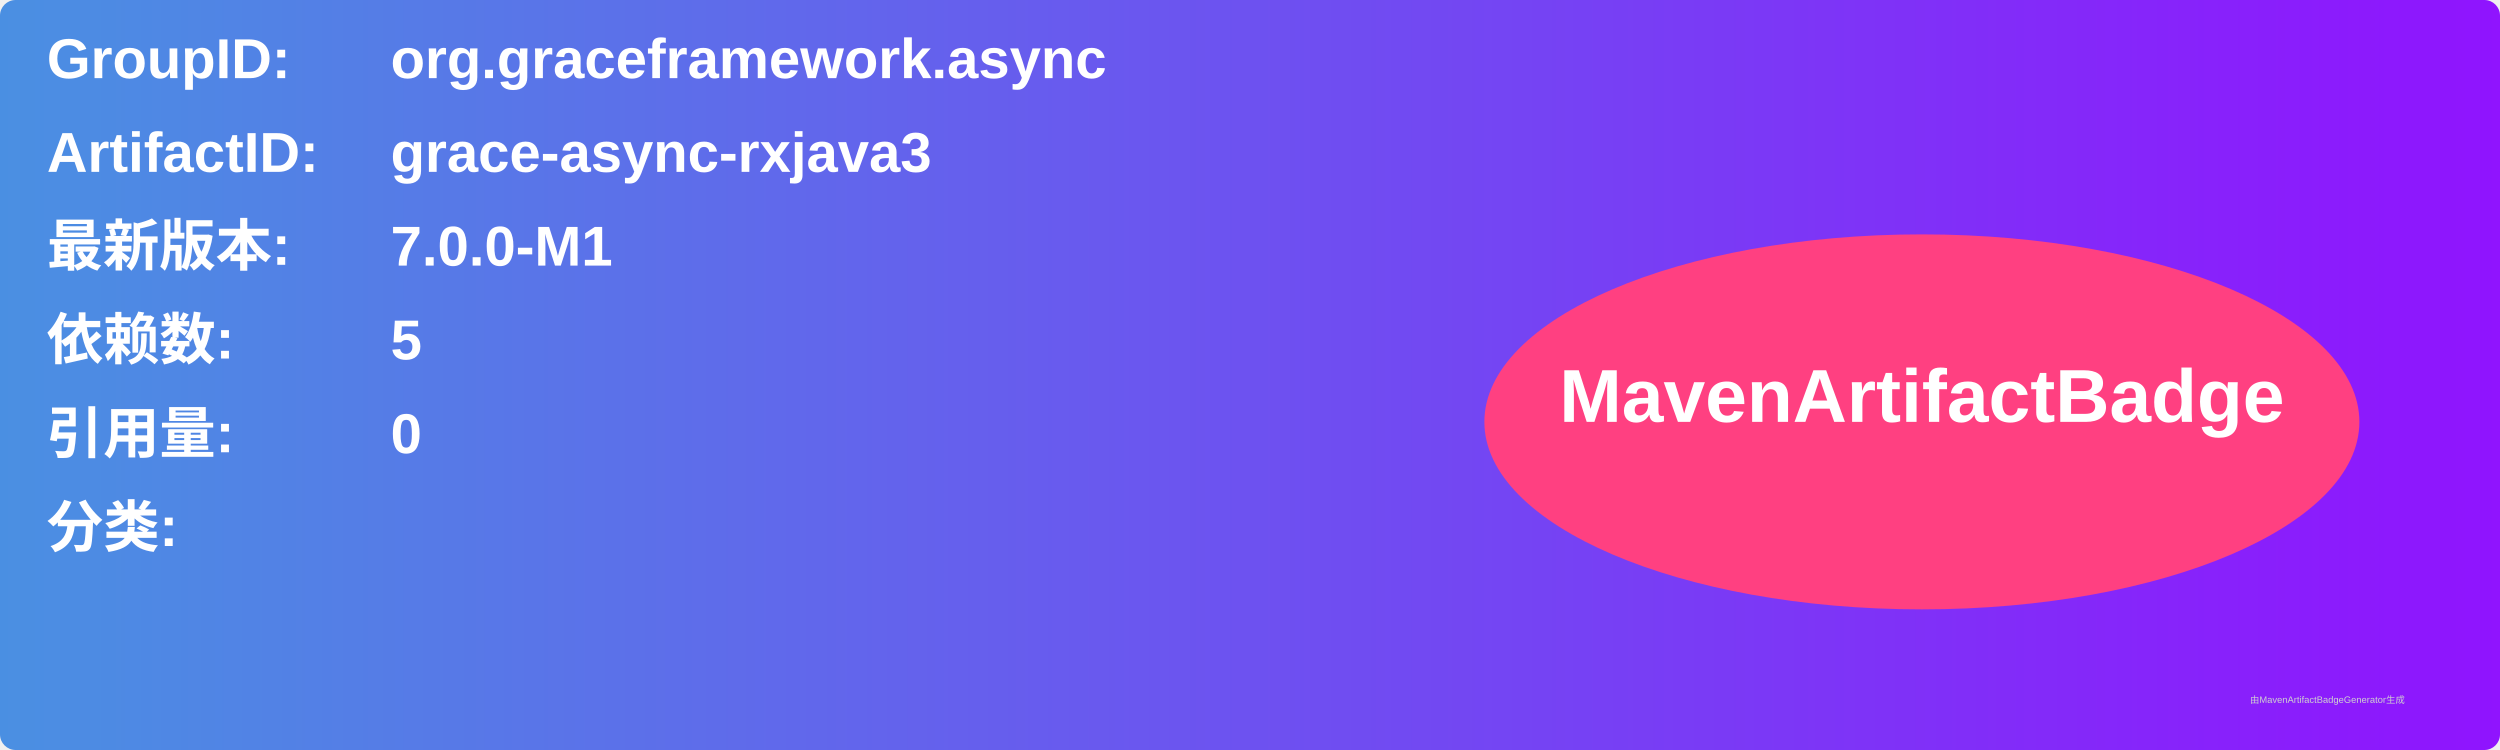
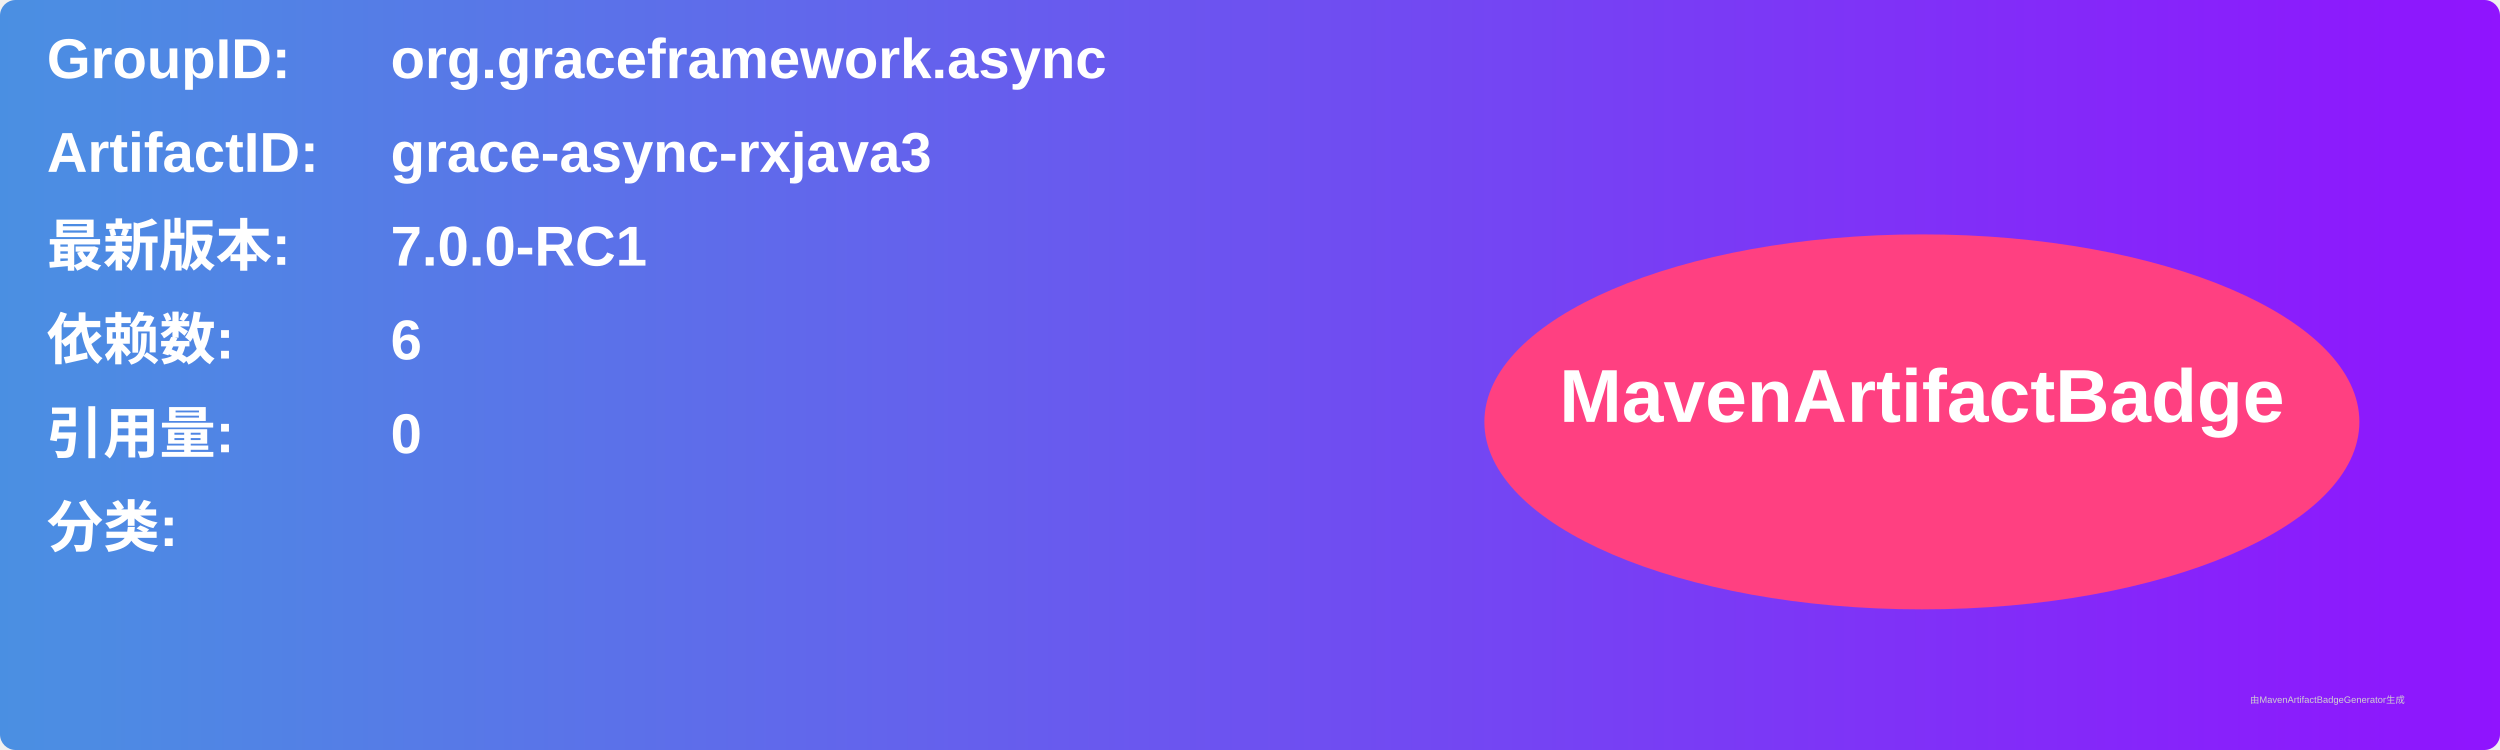
<svg xmlns="http://www.w3.org/2000/svg" width="800" height="240" viewBox="0 0 800 240">
  <linearGradient id="grad" x1="0%" y1="0%" x2="100%" y2="0%">
    <stop offset="0%" stop-color="#4a90e2" />
    <stop offset="100%" stop-color="#9013fe" />
  </linearGradient>
  <rect width="100%" height="100%" rx="5" ry="5" fill="url(#grad)" />
  <g transform="translate(15, 15)">
    <text x="0" y="10" font-family="Arial" font-size="18" fill="white" font-weight="bold" width="260">GroupID:</text>
    <text x="110" y="10" font-family="Arial" font-size="18" fill="white" font-weight="bold" width="460">org.graceframework.async</text>
    <text x="0" y="40" font-family="Arial" font-size="18" fill="white" font-weight="bold" width="260">ArtifactID:</text>
    <text x="110" y="40" font-family="Arial" font-size="18" fill="white" font-weight="bold" width="460">grace-async-rxjava3</text>
    <text x="0" y="70" font-family="Arial" font-size="18" fill="white" font-weight="bold">最新版本:</text>
    <text x="110" y="70" font-family="Arial" font-size="18" fill="white" font-weight="bold">
-       <tspan font-weight="bold">7.0.0-M1</tspan>
+       <tspan font-weight="bold">7.0.0-RC1</tspan>
    </text>
    <text x="0" y="100" font-family="Arial" font-size="18" fill="white" font-weight="bold">依赖数: </text>
    <text x="110" y="100" font-family="Arial" font-size="18" fill="white">
-       <tspan font-weight="bold">5</tspan>
+       <tspan font-weight="bold">6</tspan>
    </text>
    <text x="0" y="130" font-family="Arial" font-size="18" fill="white" font-weight="bold">引用量: </text>
    <text x="110" y="130" font-family="Arial" font-size="18" fill="white">
      <tspan font-weight="bold">0</tspan>
    </text>
    <text x="0" y="160" font-family="Arial" font-size="18" fill="white" font-weight="bold">分类:</text>
    <text x="10" y="190" font-family="Arial" font-size="10" fill="white">
      <tspan font-weight="bold" />
    </text>
    <ellipse cx="600" cy="120" rx="140" ry="60" fill="#ff4081" />
    <text x="600" y="120" text-anchor="middle" font-family="Arial" font-size="24" fill="white" font-weight="bold">MavenArtifactBadge</text>
  </g>
  <text x="720" y="225" font-family="Arial" font-size="3" fill="#d0d0d0">由MavenArtifactBadgeGenerator生成</text>
</svg>
